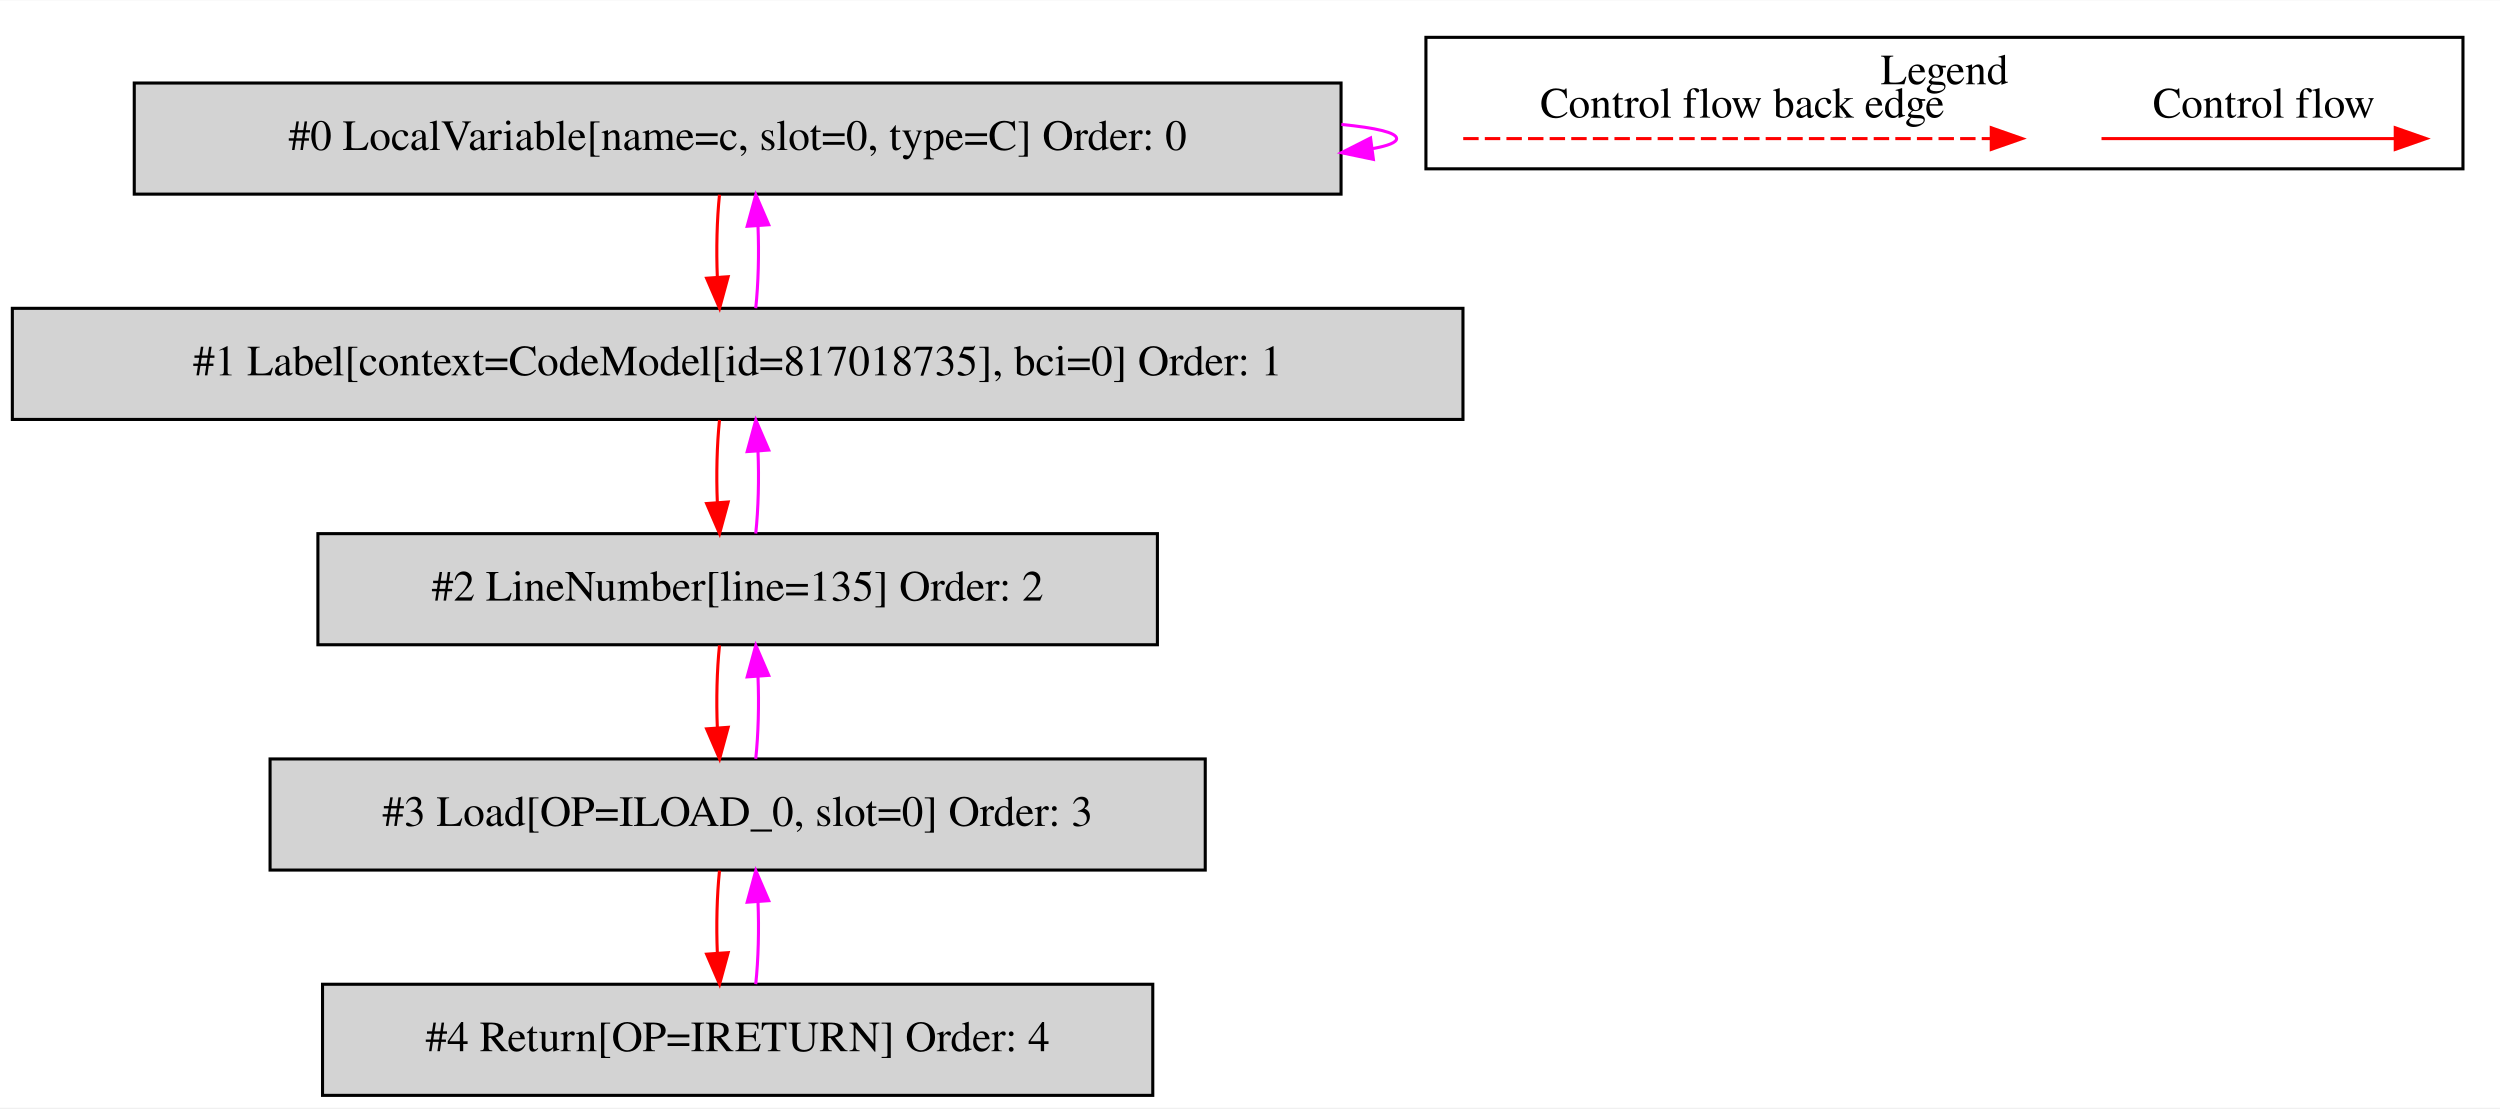
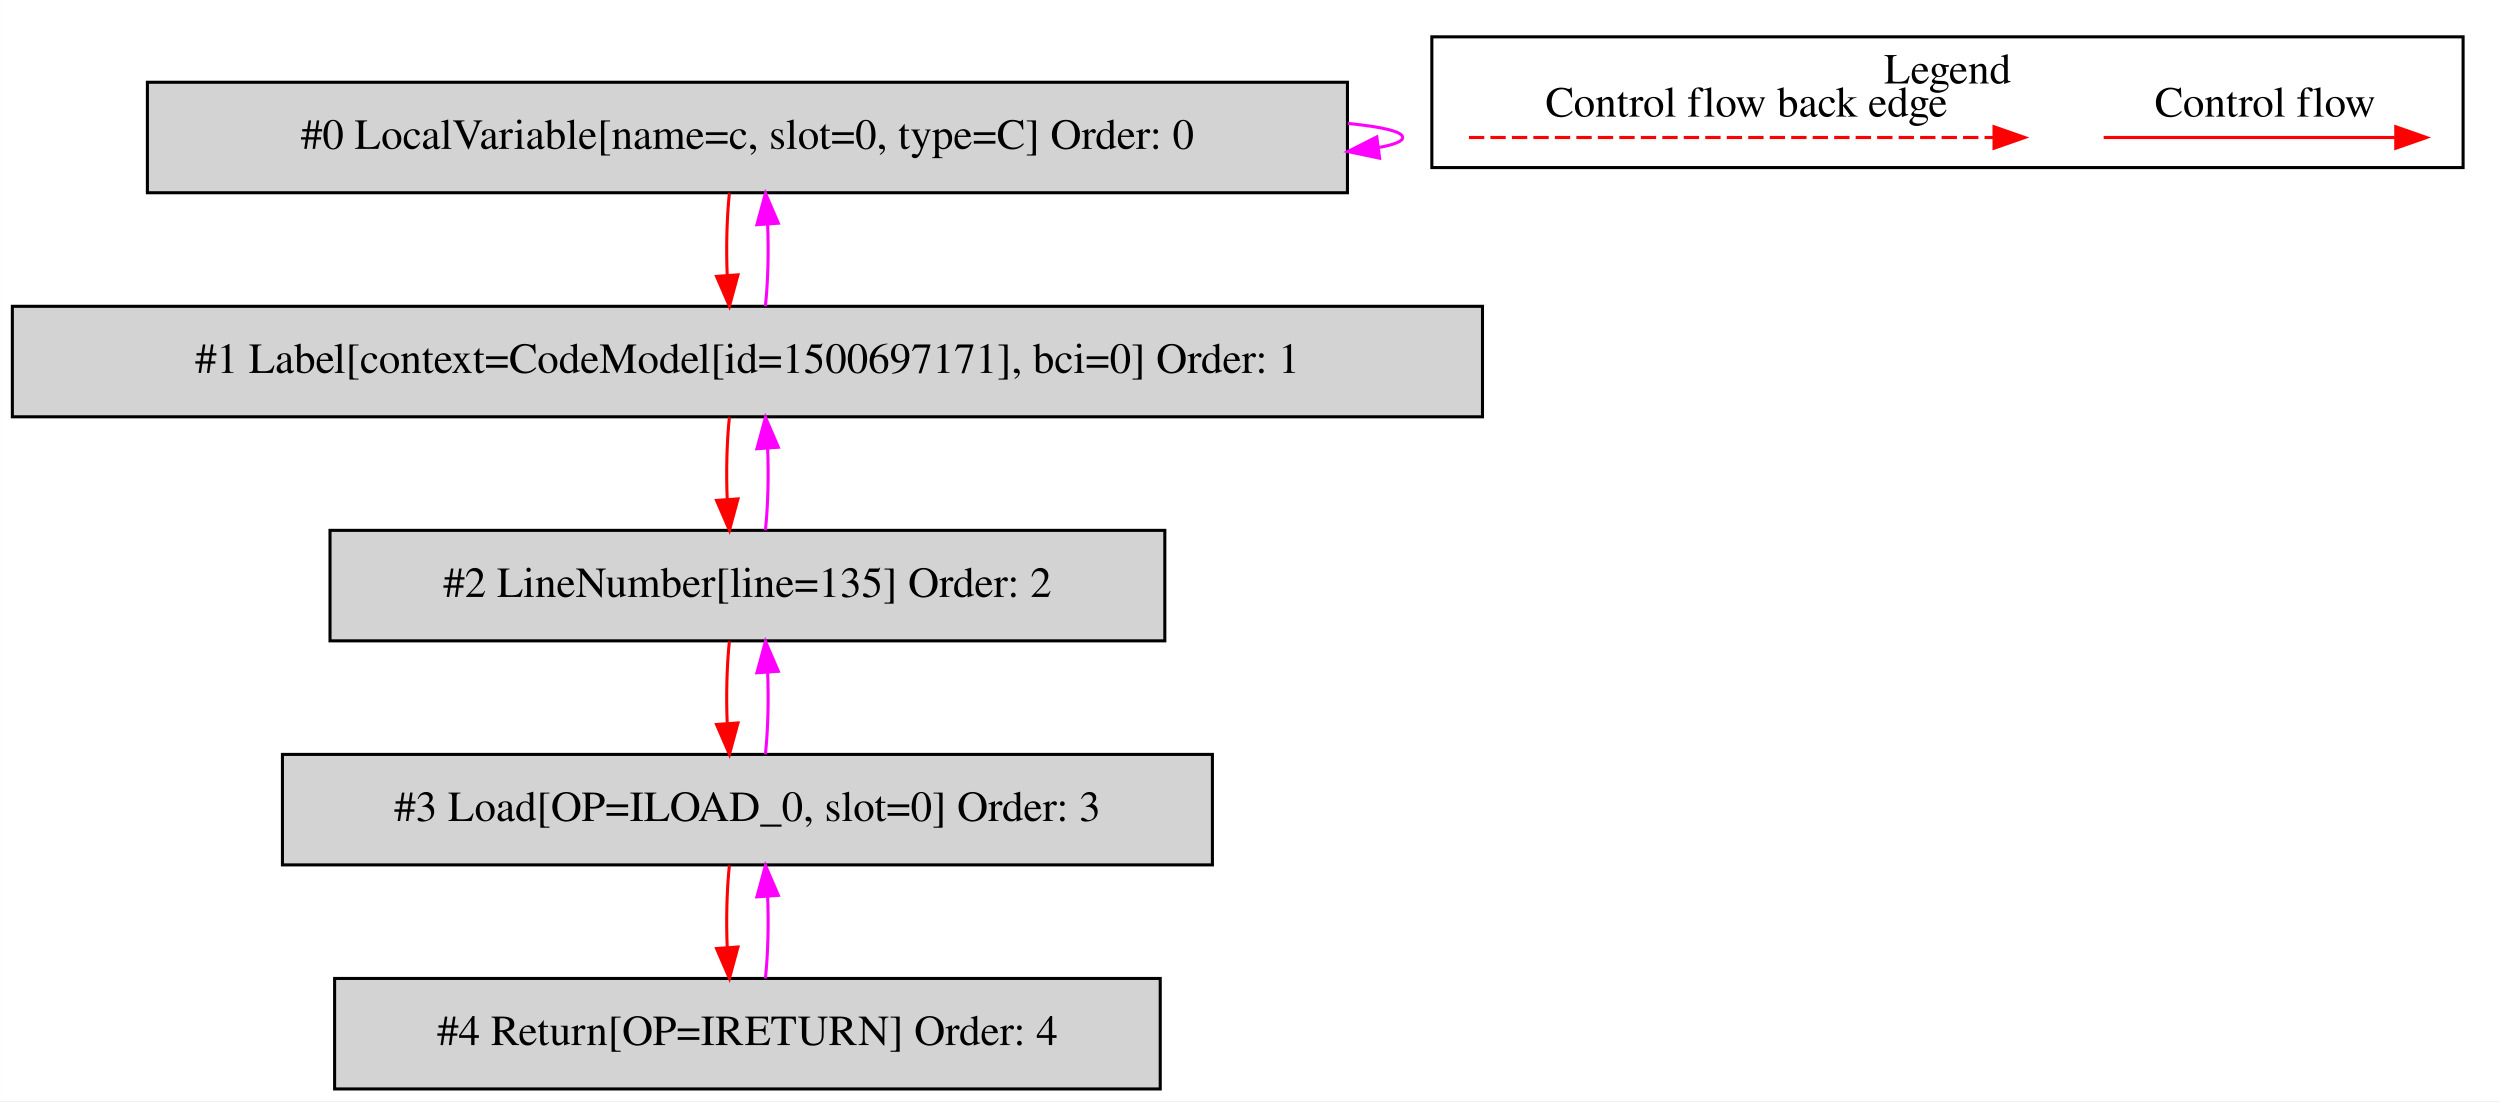
- <svg xmlns="http://www.w3.org/2000/svg" width="810pt" height="359pt" viewBox="0.00 0.00 810.00 358.80">
+ <svg xmlns="http://www.w3.org/2000/svg" width="815pt" height="359pt" viewBox="0.00 0.00 814.50 358.80">
  <g id="graph0" class="graph" transform="scale(1 1) rotate(0) translate(4 354.8)">
-     <polygon fill="white" stroke="transparent" points="-4,4 -4,-354.8 806,-354.8 806,4 -4,4" />
+     <polygon fill="white" stroke="transparent" points="-4,4 -4,-354.8 810.5,-354.8 810.5,4 -4,4" />
    <g id="clust1" class="cluster">
-       <polygon fill="none" stroke="black" points="458,-300.2 458,-342.8 794,-342.8 794,-300.2 458,-300.2" />
-       <text text-anchor="middle" x="626" y="-327.6" font-family="Times,serif" font-size="14.00">Legend</text>
+       <polygon fill="none" stroke="black" points="462.5,-300.2 462.5,-342.8 798.5,-342.8 798.5,-300.2 462.5,-300.2" />
+       <text text-anchor="middle" x="630.5" y="-327.6" font-family="Times,serif" font-size="14.00">Legend</text>
    </g>
    <g id="node1" class="node">
-       <polygon fill="lightgrey" stroke="black" points="430.5,-328 39.5,-328 39.5,-292 430.5,-292 430.5,-328" />
-       <text text-anchor="middle" x="235" y="-306.3" font-family="Times,serif" font-size="14.00">#0 LocalVariable[name=c, slot=0, type=C] Order: 0</text>
+       <polygon fill="lightgrey" stroke="black" points="435,-328 44,-328 44,-292 435,-292 435,-328" />
+       <text text-anchor="middle" x="239.5" y="-306.3" font-family="Times,serif" font-size="14.00">#0 LocalVariable[name=c, slot=0, type=C] Order: 0</text>
    </g>
    <g id="edge1" class="edge">
-       <path fill="none" stroke="fuchsia" d="M430.61,-314.58C441.81,-313.48 448.5,-311.95 448.5,-310 448.5,-308.75 445.75,-307.67 440.84,-306.77" />
-       <polygon fill="fuchsia" stroke="fuchsia" points="440.98,-303.26 430.61,-305.42 440.06,-310.2 440.98,-303.26" />
+       <path fill="none" stroke="fuchsia" d="M435.11,-314.58C446.31,-313.48 453,-311.95 453,-310 453,-308.75 450.25,-307.67 445.34,-306.77" />
+       <polygon fill="fuchsia" stroke="fuchsia" points="445.48,-303.26 435.11,-305.42 444.56,-310.2 445.48,-303.26" />
    </g>
    <g id="node2" class="node">
-       <polygon fill="lightgrey" stroke="black" points="470,-255 0,-255 0,-219 470,-219 470,-255" />
-       <text text-anchor="middle" x="235" y="-233.3" font-family="Times,serif" font-size="14.00">#1 Label[context=CodeModel[id=817018735], bci=0] Order: 1</text>
+       <polygon fill="lightgrey" stroke="black" points="479,-255 0,-255 0,-219 479,-219 479,-255" />
+       <text text-anchor="middle" x="239.5" y="-233.3" font-family="Times,serif" font-size="14.00">#1 Label[context=CodeModel[id=1500697171], bci=0] Order: 1</text>
    </g>
    <g id="edge2" class="edge">
-       <path fill="none" stroke="red" d="M229.12,-291.81C228.28,-283.79 228.05,-274.05 228.42,-265.07" />
-       <polygon fill="red" stroke="red" points="231.92,-265.25 229.14,-255.03 224.94,-264.75 231.92,-265.25" />
+       <path fill="none" stroke="red" d="M233.62,-291.81C232.78,-283.79 232.55,-274.05 232.92,-265.07" />
+       <polygon fill="red" stroke="red" points="236.42,-265.25 233.64,-255.03 229.44,-264.75 236.42,-265.25" />
    </g>
    <g id="edge3" class="edge">
-       <path fill="none" stroke="fuchsia" d="M240.86,-255.03C241.71,-263.03 241.95,-272.77 241.59,-281.75" />
-       <polygon fill="fuchsia" stroke="fuchsia" points="238.09,-281.59 240.88,-291.81 245.07,-282.08 238.09,-281.59" />
+       <path fill="none" stroke="fuchsia" d="M245.36,-255.03C246.21,-263.03 246.45,-272.77 246.09,-281.75" />
+       <polygon fill="fuchsia" stroke="fuchsia" points="242.59,-281.59 245.38,-291.81 249.57,-282.08 242.59,-281.59" />
    </g>
    <g id="node3" class="node">
-       <polygon fill="lightgrey" stroke="black" points="371,-182 99,-182 99,-146 371,-146 371,-182" />
-       <text text-anchor="middle" x="235" y="-160.3" font-family="Times,serif" font-size="14.00">#2 LineNumber[line=135] Order: 2</text>
+       <polygon fill="lightgrey" stroke="black" points="375.5,-182 103.5,-182 103.5,-146 375.5,-146 375.5,-182" />
+       <text text-anchor="middle" x="239.5" y="-160.3" font-family="Times,serif" font-size="14.00">#2 LineNumber[line=135] Order: 2</text>
    </g>
    <g id="edge4" class="edge">
-       <path fill="none" stroke="red" d="M229.12,-218.81C228.28,-210.79 228.05,-201.05 228.42,-192.07" />
-       <polygon fill="red" stroke="red" points="231.92,-192.25 229.14,-182.03 224.94,-191.75 231.92,-192.25" />
+       <path fill="none" stroke="red" d="M233.62,-218.81C232.78,-210.79 232.55,-201.05 232.92,-192.07" />
+       <polygon fill="red" stroke="red" points="236.42,-192.25 233.64,-182.03 229.44,-191.75 236.42,-192.25" />
    </g>
    <g id="edge5" class="edge">
-       <path fill="none" stroke="fuchsia" d="M240.86,-182.03C241.71,-190.03 241.95,-199.77 241.59,-208.75" />
-       <polygon fill="fuchsia" stroke="fuchsia" points="238.09,-208.59 240.88,-218.81 245.07,-209.08 238.09,-208.59" />
+       <path fill="none" stroke="fuchsia" d="M245.36,-182.03C246.21,-190.03 246.45,-199.77 246.09,-208.75" />
+       <polygon fill="fuchsia" stroke="fuchsia" points="242.59,-208.59 245.38,-218.81 249.57,-209.08 242.59,-208.59" />
    </g>
    <g id="node4" class="node">
-       <polygon fill="lightgrey" stroke="black" points="386.5,-109 83.5,-109 83.5,-73 386.5,-73 386.5,-109" />
-       <text text-anchor="middle" x="235" y="-87.3" font-family="Times,serif" font-size="14.00">#3 Load[OP=ILOAD_0, slot=0] Order: 3</text>
+       <polygon fill="lightgrey" stroke="black" points="391,-109 88,-109 88,-73 391,-73 391,-109" />
+       <text text-anchor="middle" x="239.5" y="-87.3" font-family="Times,serif" font-size="14.00">#3 Load[OP=ILOAD_0, slot=0] Order: 3</text>
    </g>
    <g id="edge6" class="edge">
-       <path fill="none" stroke="red" d="M229.12,-145.81C228.28,-137.79 228.05,-128.05 228.42,-119.07" />
-       <polygon fill="red" stroke="red" points="231.92,-119.25 229.14,-109.03 224.94,-118.75 231.92,-119.25" />
+       <path fill="none" stroke="red" d="M233.62,-145.81C232.78,-137.79 232.55,-128.05 232.92,-119.07" />
+       <polygon fill="red" stroke="red" points="236.42,-119.25 233.64,-109.03 229.44,-118.75 236.42,-119.25" />
    </g>
    <g id="edge7" class="edge">
-       <path fill="none" stroke="fuchsia" d="M240.86,-109.03C241.71,-117.03 241.95,-126.77 241.59,-135.75" />
-       <polygon fill="fuchsia" stroke="fuchsia" points="238.09,-135.59 240.88,-145.81 245.07,-136.08 238.09,-135.59" />
+       <path fill="none" stroke="fuchsia" d="M245.36,-109.03C246.21,-117.03 246.45,-126.77 246.09,-135.75" />
+       <polygon fill="fuchsia" stroke="fuchsia" points="242.59,-135.59 245.38,-145.81 249.57,-136.08 242.59,-135.59" />
    </g>
    <g id="node5" class="node">
-       <polygon fill="lightgrey" stroke="black" points="369.5,-36 100.5,-36 100.5,0 369.5,0 369.5,-36" />
-       <text text-anchor="middle" x="235" y="-14.3" font-family="Times,serif" font-size="14.00">#4 Return[OP=IRETURN] Order: 4</text>
+       <polygon fill="lightgrey" stroke="black" points="374,-36 105,-36 105,0 374,0 374,-36" />
+       <text text-anchor="middle" x="239.5" y="-14.3" font-family="Times,serif" font-size="14.00">#4 Return[OP=IRETURN] Order: 4</text>
    </g>
    <g id="edge8" class="edge">
-       <path fill="none" stroke="red" d="M229.12,-72.81C228.28,-64.79 228.05,-55.05 228.42,-46.07" />
-       <polygon fill="red" stroke="red" points="231.92,-46.25 229.14,-36.03 224.94,-45.75 231.92,-46.25" />
+       <path fill="none" stroke="red" d="M233.62,-72.81C232.78,-64.79 232.55,-55.05 232.92,-46.07" />
+       <polygon fill="red" stroke="red" points="236.42,-46.25 233.64,-36.03 229.44,-45.75 236.42,-46.25" />
    </g>
    <g id="edge9" class="edge">
-       <path fill="none" stroke="fuchsia" d="M240.86,-36.03C241.71,-44.03 241.95,-53.77 241.59,-62.75" />
-       <polygon fill="fuchsia" stroke="fuchsia" points="238.09,-62.59 240.88,-72.81 245.07,-63.08 238.09,-62.59" />
+       <path fill="none" stroke="fuchsia" d="M245.36,-36.03C246.21,-44.03 246.45,-53.77 246.09,-62.75" />
+       <polygon fill="fuchsia" stroke="fuchsia" points="242.59,-62.59 245.38,-72.81 249.57,-63.08 242.59,-62.59" />
    </g>
    <g id="edge10" class="edge">
-       <path fill="none" stroke="red" d="M676.89,-310C688.11,-310 746.24,-310 771.86,-310" />
-       <polygon fill="red" stroke="red" points="772.06,-313.5 782.06,-310 772.06,-306.5 772.06,-313.5" />
-       <text text-anchor="middle" x="729.5" y="-316.8" font-family="Times,serif" font-size="14.00">Control flow</text>
+       <path fill="none" stroke="red" d="M681.39,-310C692.61,-310 750.74,-310 776.36,-310" />
+       <polygon fill="red" stroke="red" points="776.56,-313.5 786.56,-310 776.56,-306.5 776.56,-313.5" />
+       <text text-anchor="middle" x="734" y="-316.8" font-family="Times,serif" font-size="14.00">Control flow</text>
    </g>
    <g id="edge11" class="edge">
-       <path fill="none" stroke="red" stroke-dasharray="5,2" d="M470.08,-310C487.05,-310 603.21,-310 641.08,-310" />
-       <polygon fill="red" stroke="red" points="641.17,-313.5 651.17,-310 641.17,-306.5 641.17,-313.5" />
-       <text text-anchor="middle" x="560.5" y="-316.8" font-family="Times,serif" font-size="14.00">Control flow back edge</text>
+       <path fill="none" stroke="red" stroke-dasharray="5,2" d="M474.58,-310C491.55,-310 607.71,-310 645.58,-310" />
+       <polygon fill="red" stroke="red" points="645.67,-313.5 655.67,-310 645.67,-306.5 645.67,-313.5" />
+       <text text-anchor="middle" x="565" y="-316.8" font-family="Times,serif" font-size="14.00">Control flow back edge</text>
    </g>
  </g>
</svg>
